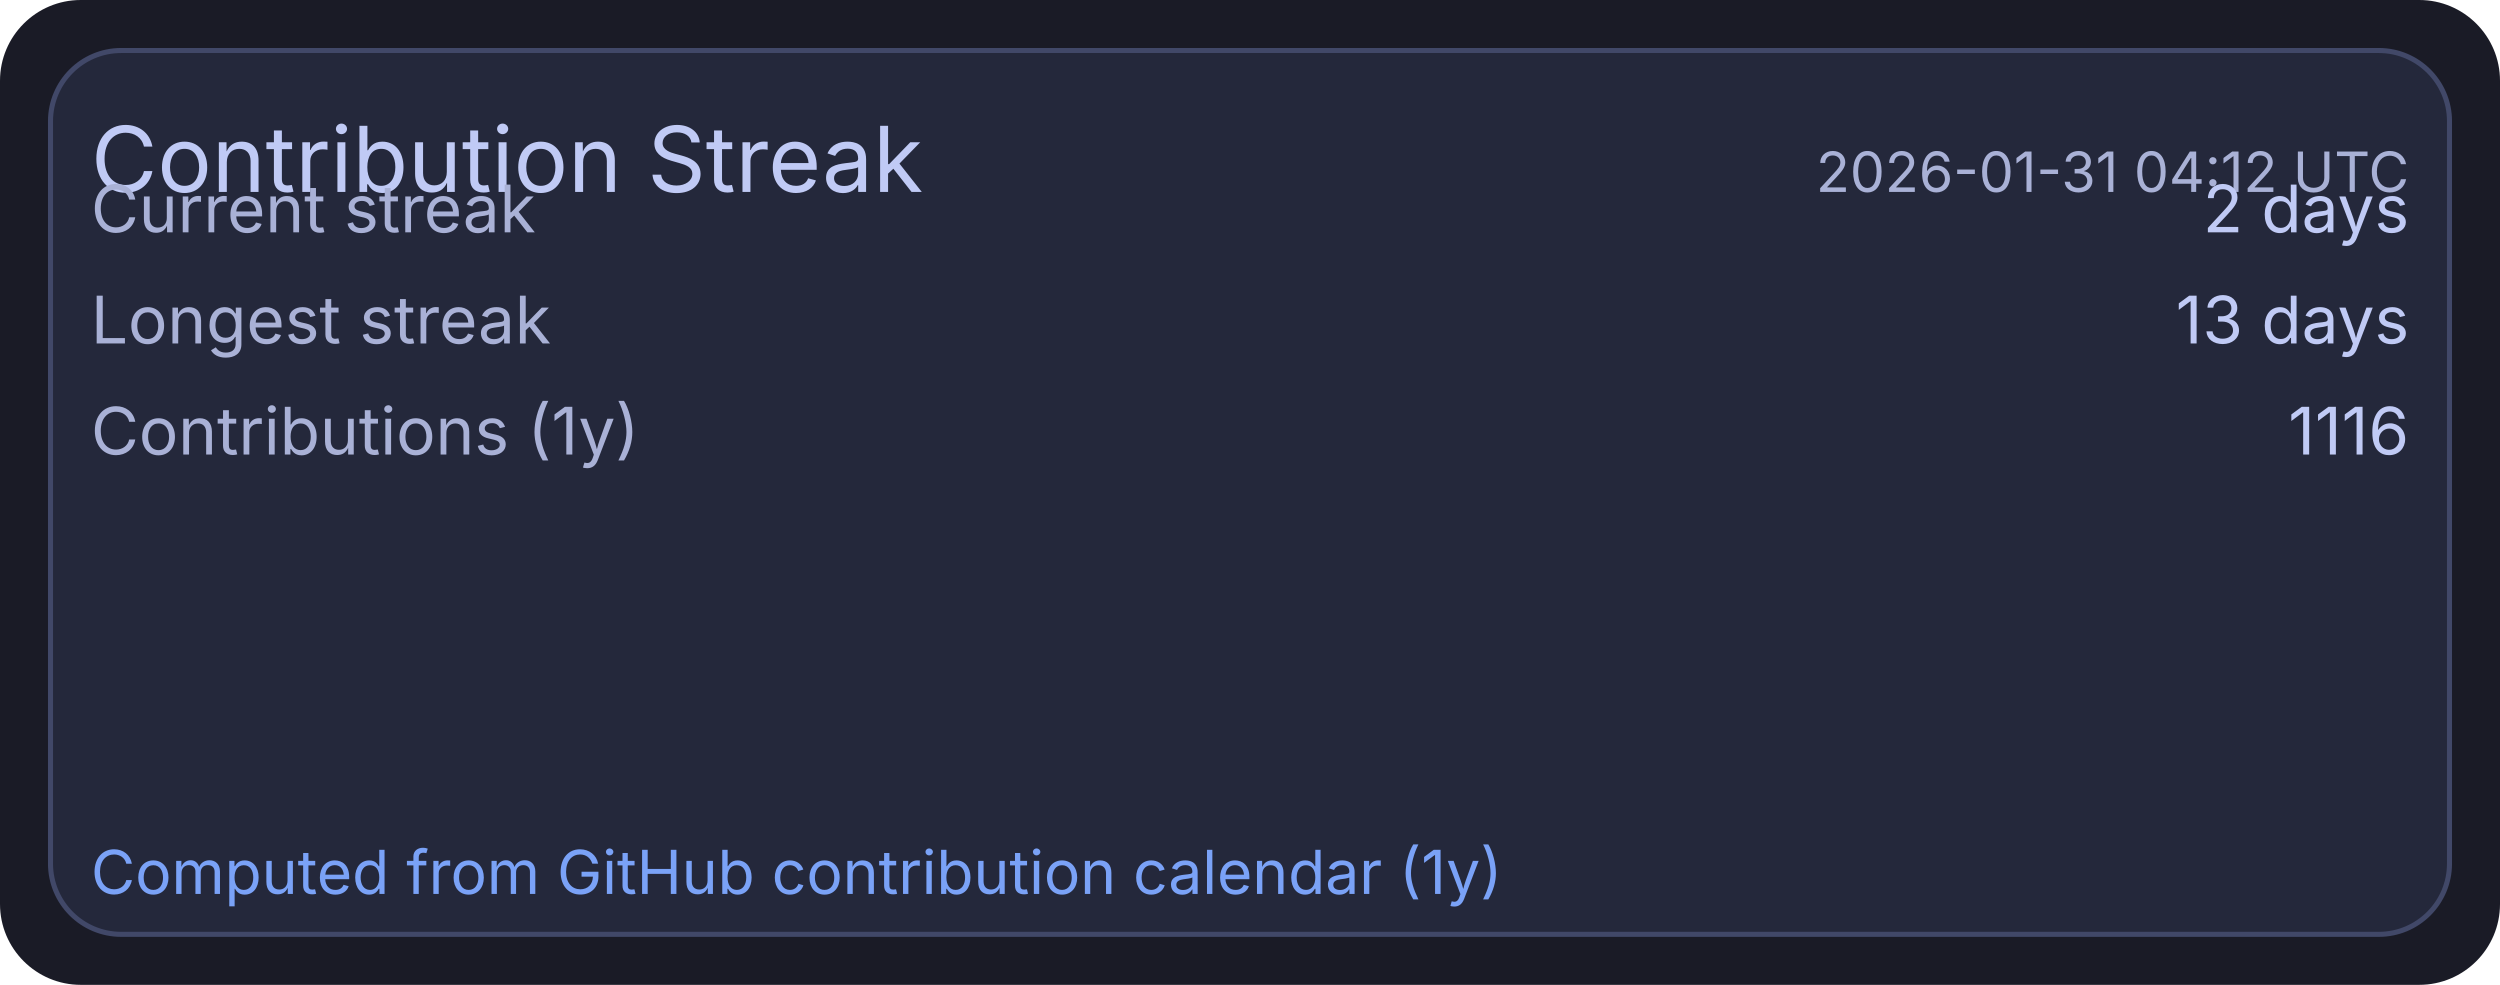
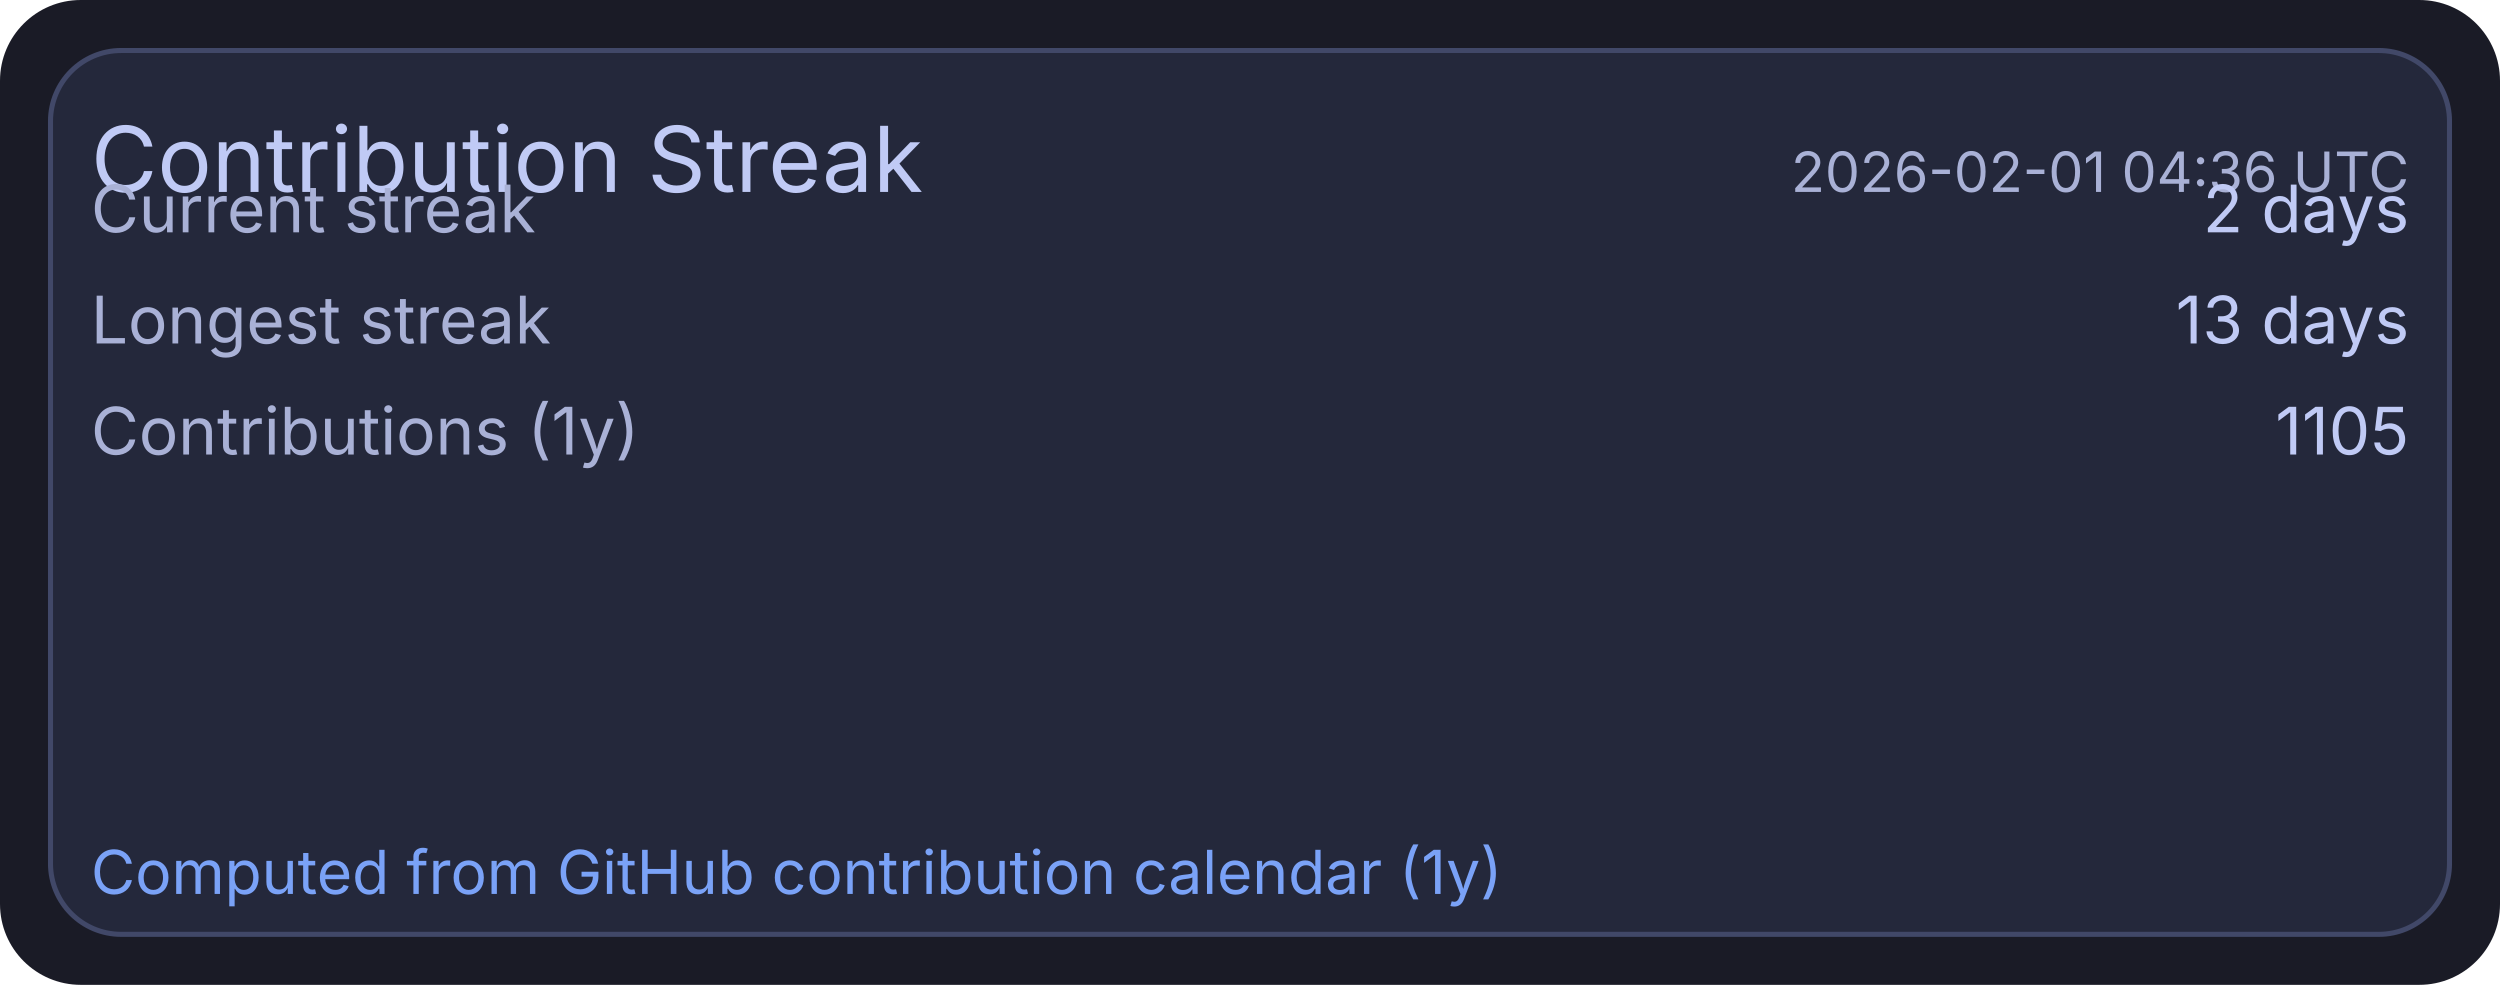
<svg xmlns="http://www.w3.org/2000/svg" width="495" height="195" viewBox="0 0 495 195">
  <rect x="0" y="0" width="495" height="195" rx="16" fill="#1a1b26" />
  <rect x="10" y="10" width="475" height="175" rx="14" fill="#24283b" stroke="#414868" stroke-width="1" />
  <text x="18" y="38" fill="#c0caf5" font-size="18" font-family="ui-sans-serif, system-ui, -apple-system, Segoe UI">Contribution Streak</text>
-   <text x="477" y="38" text-anchor="end" fill="#a9b1d6" font-size="11" font-family="ui-sans-serif, system-ui, -apple-system, Segoe UI">2026-01-31 04:12 UTC</text>
+   <text x="477" y="38" text-anchor="end" fill="#a9b1d6" font-size="11" font-family="ui-sans-serif, system-ui, -apple-system, Segoe UI">2026-02-01 04:36 UTC</text>
  <text x="18" y="46" fill="#a9b1d6" font-size="13" font-family="ui-sans-serif, system-ui, -apple-system, Segoe UI">Current streak</text>
  <text x="477" y="46" text-anchor="end" fill="#c0caf5" font-size="13" font-family="ui-sans-serif, system-ui, -apple-system, Segoe UI">2 days</text>
  <text x="18" y="68" fill="#a9b1d6" font-size="13" font-family="ui-sans-serif, system-ui, -apple-system, Segoe UI">Longest streak</text>
  <text x="477" y="68" text-anchor="end" fill="#c0caf5" font-size="13" font-family="ui-sans-serif, system-ui, -apple-system, Segoe UI">13 days</text>
  <text x="18" y="90" fill="#a9b1d6" font-size="13" font-family="ui-sans-serif, system-ui, -apple-system, Segoe UI">Contributions (1y)</text>
-   <text x="477" y="90" text-anchor="end" fill="#c0caf5" font-size="13" font-family="ui-sans-serif, system-ui, -apple-system, Segoe UI">1116</text>
+   <text x="477" y="90" text-anchor="end" fill="#c0caf5" font-size="13" font-family="ui-sans-serif, system-ui, -apple-system, Segoe UI">1105</text>
  <text x="18" y="177" fill="#7aa2f7" font-size="12" font-family="ui-sans-serif, system-ui, -apple-system, Segoe UI">Computed from GitHub contribution calendar (1y)</text>
</svg>
